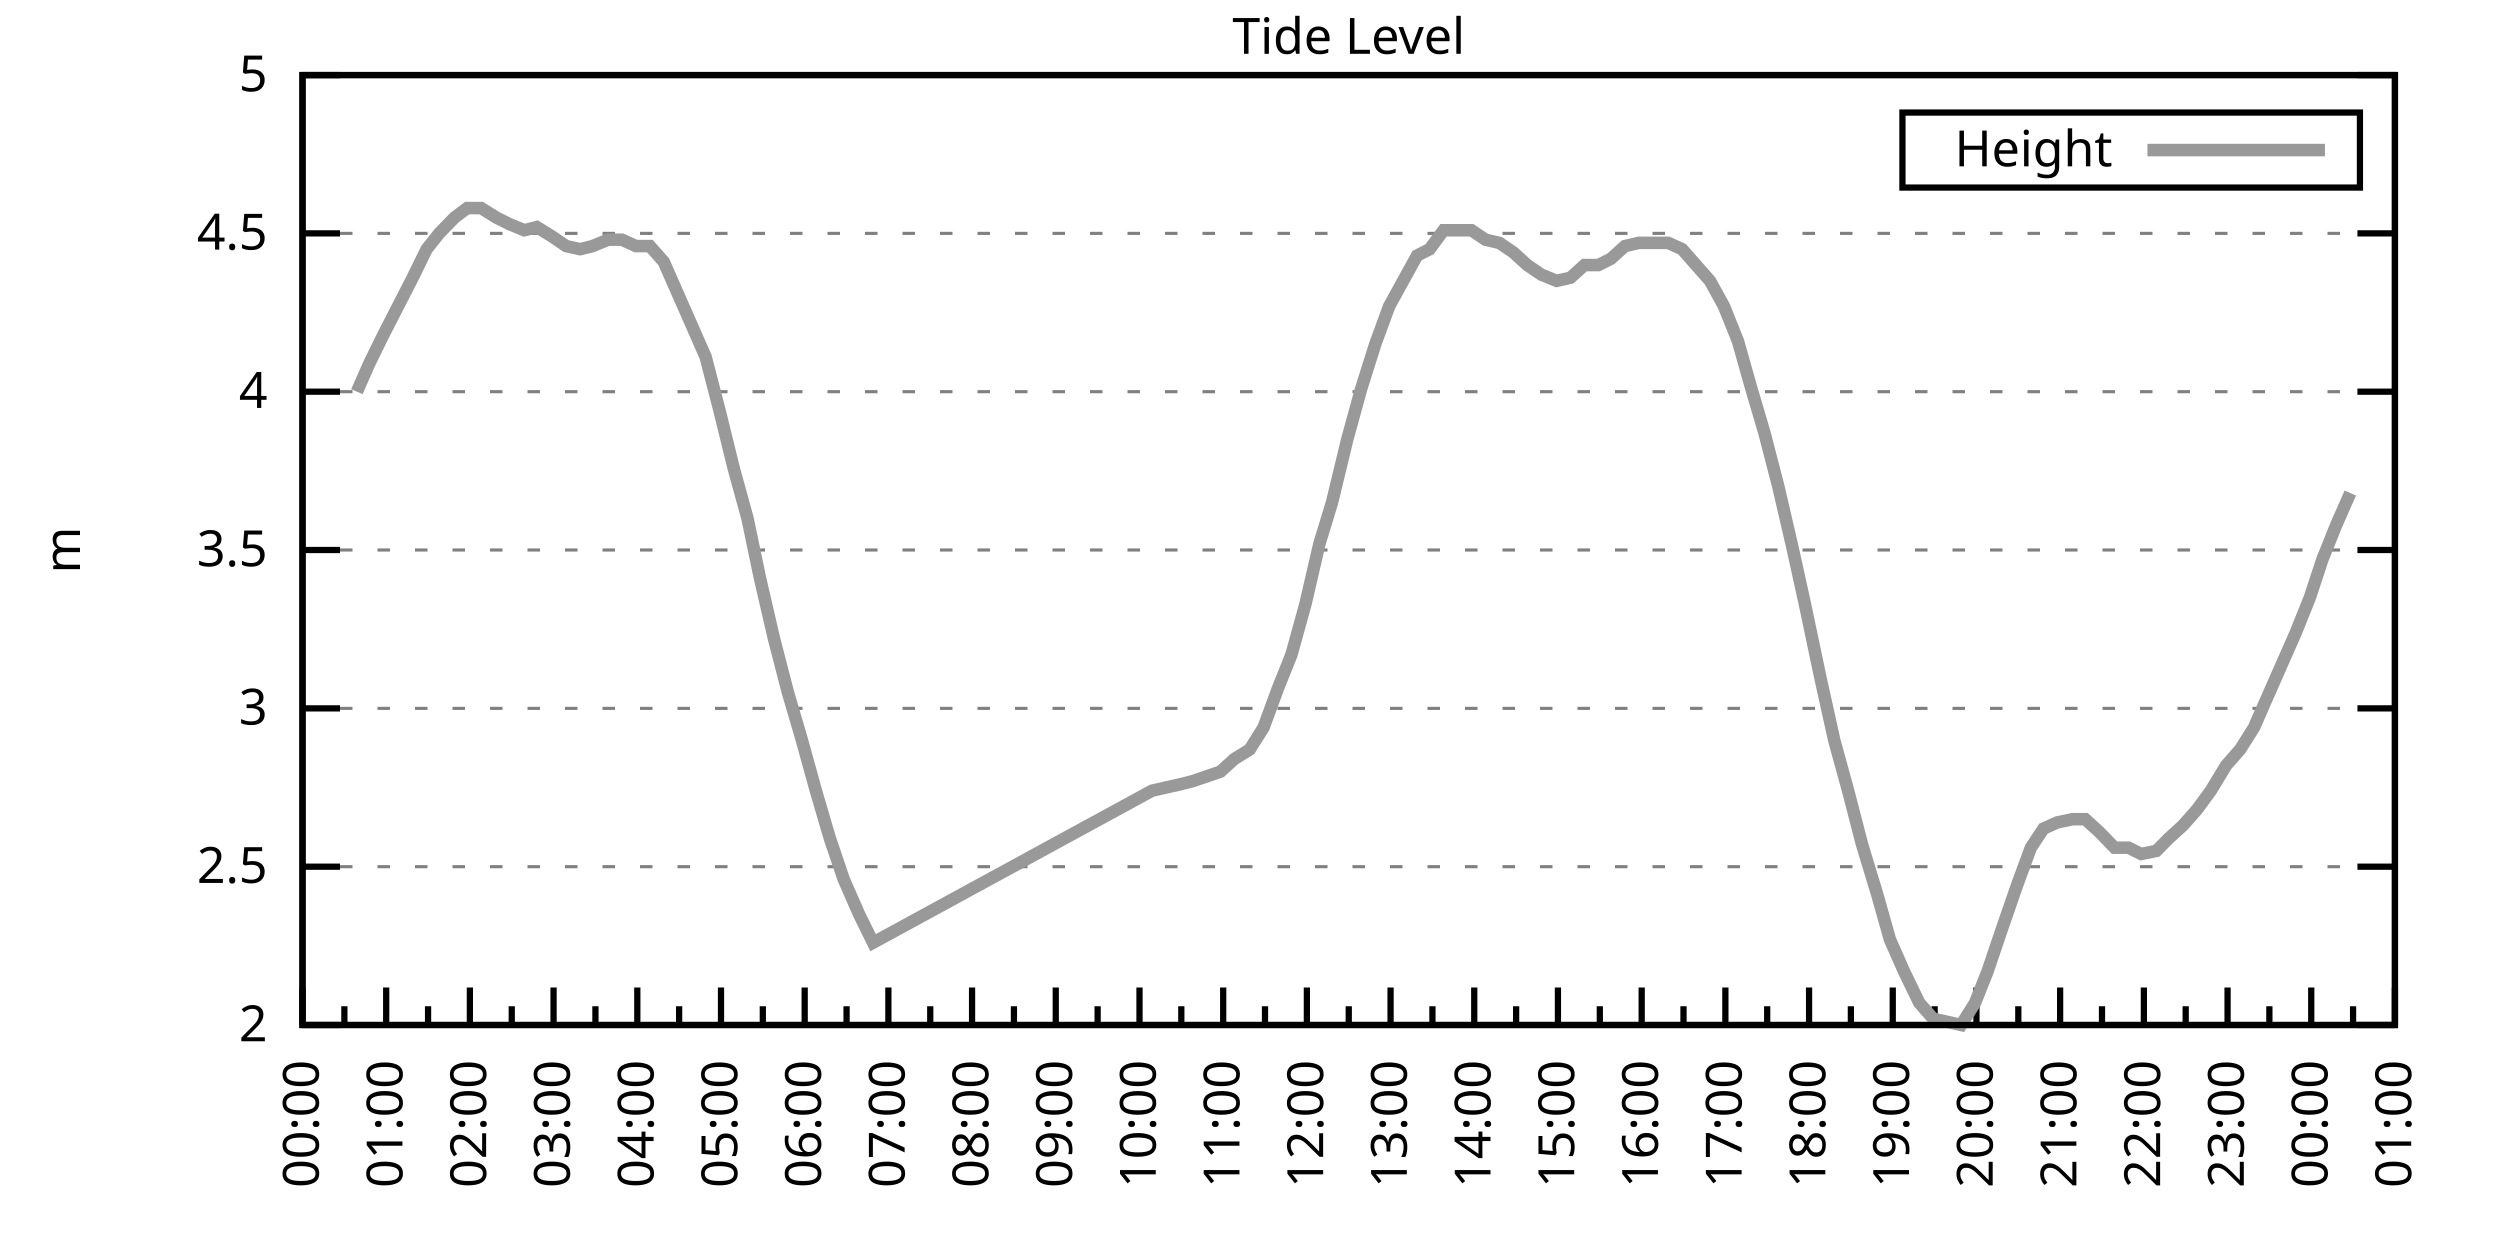
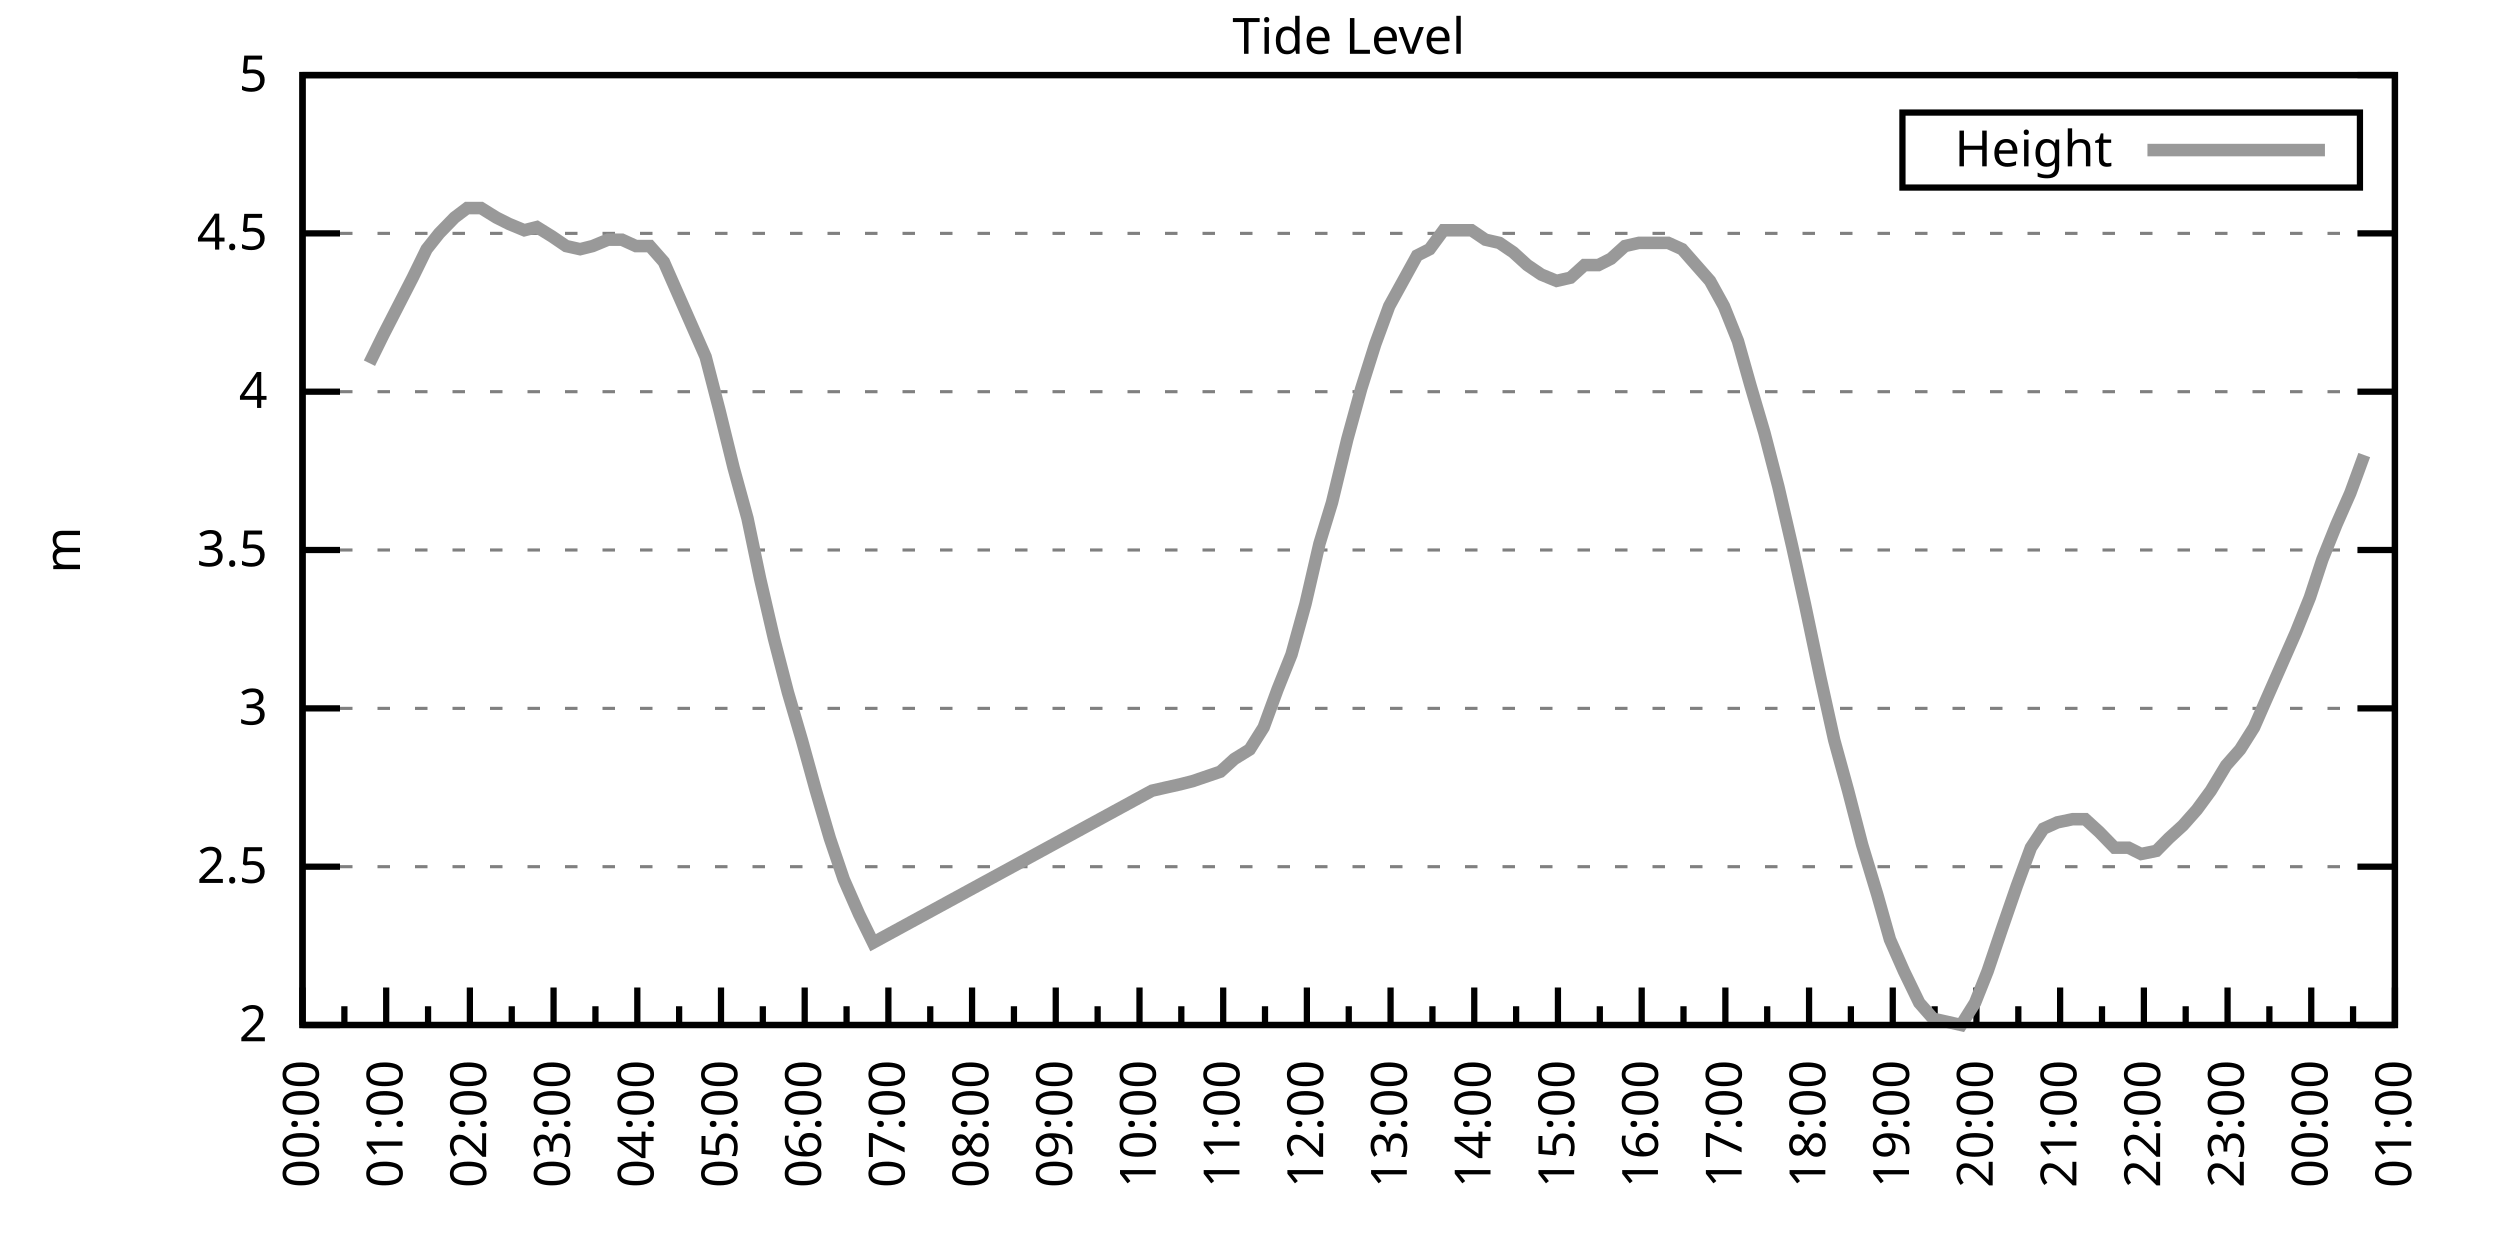
<svg xmlns="http://www.w3.org/2000/svg" xmlns:xlink="http://www.w3.org/1999/xlink" width="400" height="200" viewBox="0 0 400 200">
  <g id="gnuplot_canvas">
    <rect x="0" y="0" width="400" height="200" fill="none" />
    <defs>
      <circle id="gpDot" r="0.5" stroke-width="0.5" stroke="currentColor" />
      <path id="gpPt0" stroke-width="0.333" stroke="currentColor" d="M-1,0 h2 M0,-1 v2" />
      <path id="gpPt1" stroke-width="0.333" stroke="currentColor" d="M-1,-1 L1,1 M1,-1 L-1,1" />
      <path id="gpPt2" stroke-width="0.333" stroke="currentColor" d="M-1,0 L1,0 M0,-1 L0,1 M-1,-1 L1,1 M-1,1 L1,-1" />
      <rect id="gpPt3" stroke-width="0.333" stroke="currentColor" x="-1" y="-1" width="2" height="2" />
      <rect id="gpPt4" stroke-width="0.333" stroke="currentColor" fill="currentColor" x="-1" y="-1" width="2" height="2" />
      <circle id="gpPt5" stroke-width="0.333" stroke="currentColor" cx="0" cy="0" r="1" />
      <use xlink:href="#gpPt5" id="gpPt6" fill="currentColor" stroke="none" />
      <path id="gpPt7" stroke-width="0.333" stroke="currentColor" d="M0,-1.33 L-1.33,0.67 L1.33,0.67 z" />
      <use xlink:href="#gpPt7" id="gpPt8" fill="currentColor" stroke="none" />
      <use xlink:href="#gpPt7" id="gpPt9" stroke="currentColor" transform="rotate(180)" />
      <use xlink:href="#gpPt9" id="gpPt10" fill="currentColor" stroke="none" />
      <use xlink:href="#gpPt3" id="gpPt11" stroke="currentColor" transform="rotate(45)" />
      <use xlink:href="#gpPt11" id="gpPt12" fill="currentColor" stroke="none" />
      <path id="gpPt13" stroke-width="0.333" stroke="currentColor" d="M0,1.330 L1.265,0.411 L0.782,-1.067 L-0.782,-1.076 L-1.265,0.411 z" />
      <use xlink:href="#gpPt13" id="gpPt14" fill="currentColor" stroke="none" />
      <filter id="textbox" filterUnits="objectBoundingBox" x="0" y="0" height="1" width="1">
        <feFlood flood-color="white" flood-opacity="1" result="bgnd" />
        <feComposite in="SourceGraphic" in2="bgnd" operator="atop" />
      </filter>
      <filter id="greybox" filterUnits="objectBoundingBox" x="0" y="0" height="1" width="1">
        <feFlood flood-color="lightgrey" flood-opacity="1" result="grey" />
        <feComposite in="SourceGraphic" in2="grey" operator="atop" />
      </filter>
    </defs>
    <g fill="none" color="white" stroke="currentColor" stroke-width="1.00" stroke-linecap="butt" stroke-linejoin="miter">
</g>
    <g fill="none" color="black" stroke="currentColor" stroke-width="1.00" stroke-linecap="butt" stroke-linejoin="miter">
      <g stroke="none" shape-rendering="crispEdges">
        <polygon fill="rgb(255, 255, 255)" points="48.40,164.00 383.18,164.00 383.18,12.02 48.40,12.02 " />
      </g>
    </g>
    <g fill="none" color="black" stroke="currentColor" stroke-width="1.00" stroke-linecap="butt" stroke-linejoin="miter">
</g>
    <g fill="none" color="black" stroke="black" stroke-width="0.50" stroke-linecap="butt" stroke-linejoin="miter">
</g>
    <g fill="none" color="gray" stroke="currentColor" stroke-width="0.50" stroke-linecap="butt" stroke-linejoin="miter">
      <path stroke="gray" stroke-dasharray="2,4" class="gridline" d="M48.40,164.00 L383.19,164.00  " />
    </g>
    <g fill="none" color="gray" stroke="gray" stroke-width="1.00" stroke-linecap="butt" stroke-linejoin="miter">
</g>
    <g fill="none" color="black" stroke="currentColor" stroke-width="1.00" stroke-linecap="butt" stroke-linejoin="miter">
      <path stroke="black" d="M48.40,164.00 L54.40,164.00 M383.19,164.00 L377.19,164.00  " />
      <g transform="translate(42.80,166.60)" stroke="none" fill="black" font-family="Sans" font-size="8.00" text-anchor="end">
        <text>
          <tspan font-family="Sans"> 2</tspan>
        </text>
      </g>
    </g>
    <g fill="none" color="black" stroke="currentColor" stroke-width="1.00" stroke-linecap="butt" stroke-linejoin="miter">
</g>
    <g fill="none" color="black" stroke="black" stroke-width="0.50" stroke-linecap="butt" stroke-linejoin="miter">
</g>
    <g fill="none" color="gray" stroke="currentColor" stroke-width="0.50" stroke-linecap="butt" stroke-linejoin="miter">
      <path stroke="gray" stroke-dasharray="2,4" class="gridline" d="M48.40,138.67 L383.19,138.67  " />
    </g>
    <g fill="none" color="gray" stroke="gray" stroke-width="1.00" stroke-linecap="butt" stroke-linejoin="miter">
</g>
    <g fill="none" color="black" stroke="currentColor" stroke-width="1.00" stroke-linecap="butt" stroke-linejoin="miter">
      <path stroke="black" d="M48.40,138.67 L54.40,138.67 M383.19,138.67 L377.19,138.67  " />
      <g transform="translate(42.80,141.27)" stroke="none" fill="black" font-family="Sans" font-size="8.00" text-anchor="end">
        <text>
          <tspan font-family="Sans"> 2.5</tspan>
        </text>
      </g>
    </g>
    <g fill="none" color="black" stroke="currentColor" stroke-width="1.00" stroke-linecap="butt" stroke-linejoin="miter">
</g>
    <g fill="none" color="black" stroke="black" stroke-width="0.50" stroke-linecap="butt" stroke-linejoin="miter">
</g>
    <g fill="none" color="gray" stroke="currentColor" stroke-width="0.50" stroke-linecap="butt" stroke-linejoin="miter">
      <path stroke="gray" stroke-dasharray="2,4" class="gridline" d="M48.40,113.34 L383.19,113.34  " />
    </g>
    <g fill="none" color="gray" stroke="gray" stroke-width="1.00" stroke-linecap="butt" stroke-linejoin="miter">
</g>
    <g fill="none" color="black" stroke="currentColor" stroke-width="1.00" stroke-linecap="butt" stroke-linejoin="miter">
      <path stroke="black" d="M48.40,113.34 L54.40,113.34 M383.19,113.34 L377.19,113.34  " />
      <g transform="translate(42.80,115.94)" stroke="none" fill="black" font-family="Sans" font-size="8.00" text-anchor="end">
        <text>
          <tspan font-family="Sans"> 3</tspan>
        </text>
      </g>
    </g>
    <g fill="none" color="black" stroke="currentColor" stroke-width="1.00" stroke-linecap="butt" stroke-linejoin="miter">
</g>
    <g fill="none" color="black" stroke="black" stroke-width="0.50" stroke-linecap="butt" stroke-linejoin="miter">
</g>
    <g fill="none" color="gray" stroke="currentColor" stroke-width="0.50" stroke-linecap="butt" stroke-linejoin="miter">
      <path stroke="gray" stroke-dasharray="2,4" class="gridline" d="M48.40,88.00 L383.19,88.00  " />
    </g>
    <g fill="none" color="gray" stroke="gray" stroke-width="1.00" stroke-linecap="butt" stroke-linejoin="miter">
</g>
    <g fill="none" color="black" stroke="currentColor" stroke-width="1.00" stroke-linecap="butt" stroke-linejoin="miter">
      <path stroke="black" d="M48.40,88.00 L54.40,88.00 M383.19,88.00 L377.19,88.00  " />
      <g transform="translate(42.80,90.60)" stroke="none" fill="black" font-family="Sans" font-size="8.00" text-anchor="end">
        <text>
          <tspan font-family="Sans"> 3.5</tspan>
        </text>
      </g>
    </g>
    <g fill="none" color="black" stroke="currentColor" stroke-width="1.00" stroke-linecap="butt" stroke-linejoin="miter">
</g>
    <g fill="none" color="black" stroke="black" stroke-width="0.50" stroke-linecap="butt" stroke-linejoin="miter">
</g>
    <g fill="none" color="gray" stroke="currentColor" stroke-width="0.50" stroke-linecap="butt" stroke-linejoin="miter">
      <path stroke="gray" stroke-dasharray="2,4" class="gridline" d="M48.40,62.67 L383.19,62.67  " />
    </g>
    <g fill="none" color="gray" stroke="gray" stroke-width="1.00" stroke-linecap="butt" stroke-linejoin="miter">
</g>
    <g fill="none" color="black" stroke="currentColor" stroke-width="1.00" stroke-linecap="butt" stroke-linejoin="miter">
      <path stroke="black" d="M48.40,62.67 L54.40,62.67 M383.19,62.67 L377.19,62.67  " />
      <g transform="translate(42.80,65.27)" stroke="none" fill="black" font-family="Sans" font-size="8.00" text-anchor="end">
        <text>
          <tspan font-family="Sans"> 4</tspan>
        </text>
      </g>
    </g>
    <g fill="none" color="black" stroke="currentColor" stroke-width="1.00" stroke-linecap="butt" stroke-linejoin="miter">
</g>
    <g fill="none" color="black" stroke="black" stroke-width="0.50" stroke-linecap="butt" stroke-linejoin="miter">
</g>
    <g fill="none" color="gray" stroke="currentColor" stroke-width="0.50" stroke-linecap="butt" stroke-linejoin="miter">
      <path stroke="gray" stroke-dasharray="2,4" class="gridline" d="M48.40,37.34 L383.19,37.34  " />
    </g>
    <g fill="none" color="gray" stroke="gray" stroke-width="1.00" stroke-linecap="butt" stroke-linejoin="miter">
</g>
    <g fill="none" color="black" stroke="currentColor" stroke-width="1.00" stroke-linecap="butt" stroke-linejoin="miter">
      <path stroke="black" d="M48.40,37.34 L54.40,37.34 M383.19,37.34 L377.19,37.34  " />
      <g transform="translate(42.80,39.94)" stroke="none" fill="black" font-family="Sans" font-size="8.00" text-anchor="end">
        <text>
          <tspan font-family="Sans"> 4.5</tspan>
        </text>
      </g>
    </g>
    <g fill="none" color="black" stroke="currentColor" stroke-width="1.00" stroke-linecap="butt" stroke-linejoin="miter">
</g>
    <g fill="none" color="black" stroke="black" stroke-width="0.50" stroke-linecap="butt" stroke-linejoin="miter">
</g>
    <g fill="none" color="gray" stroke="currentColor" stroke-width="0.50" stroke-linecap="butt" stroke-linejoin="miter">
      <path stroke="gray" stroke-dasharray="2,4" class="gridline" d="M48.40,12.01 L383.19,12.01  " />
    </g>
    <g fill="none" color="gray" stroke="gray" stroke-width="1.00" stroke-linecap="butt" stroke-linejoin="miter">
</g>
    <g fill="none" color="black" stroke="currentColor" stroke-width="1.00" stroke-linecap="butt" stroke-linejoin="miter">
      <path stroke="black" d="M48.40,12.01 L54.40,12.01 M383.19,12.01 L377.19,12.01  " />
      <g transform="translate(42.80,14.61)" stroke="none" fill="black" font-family="Sans" font-size="8.00" text-anchor="end">
        <text>
          <tspan font-family="Sans"> 5</tspan>
        </text>
      </g>
    </g>
    <g fill="none" color="black" stroke="currentColor" stroke-width="1.00" stroke-linecap="butt" stroke-linejoin="miter">
      <path stroke="black" d="M48.40,164.00 L48.40,158.00  " />
      <g transform="translate(51.00,169.60) rotate(270)" stroke="none" fill="black" font-family="Sans" font-size="8.00" text-anchor="end">
        <text>
          <tspan font-family="Sans">00:00</tspan>
        </text>
      </g>
    </g>
    <g fill="none" color="black" stroke="currentColor" stroke-width="1.00" stroke-linecap="butt" stroke-linejoin="miter">
      <path stroke="black" d="M55.10,164.00 L55.10,161.00 M61.79,164.00 L61.79,158.00  " />
      <g transform="translate(64.39,169.60) rotate(270)" stroke="none" fill="black" font-family="Sans" font-size="8.00" text-anchor="end">
        <text>
          <tspan font-family="Sans">01:00</tspan>
        </text>
      </g>
    </g>
    <g fill="none" color="black" stroke="currentColor" stroke-width="1.00" stroke-linecap="butt" stroke-linejoin="miter">
      <path stroke="black" d="M68.49,164.00 L68.49,161.00 M75.18,164.00 L75.18,158.00  " />
      <g transform="translate(77.78,169.60) rotate(270)" stroke="none" fill="black" font-family="Sans" font-size="8.00" text-anchor="end">
        <text>
          <tspan font-family="Sans">02:00</tspan>
        </text>
      </g>
    </g>
    <g fill="none" color="black" stroke="currentColor" stroke-width="1.00" stroke-linecap="butt" stroke-linejoin="miter">
      <path stroke="black" d="M81.88,164.00 L81.88,161.00 M88.57,164.00 L88.57,158.00  " />
      <g transform="translate(91.17,169.60) rotate(270)" stroke="none" fill="black" font-family="Sans" font-size="8.00" text-anchor="end">
        <text>
          <tspan font-family="Sans">03:00</tspan>
        </text>
      </g>
    </g>
    <g fill="none" color="black" stroke="currentColor" stroke-width="1.00" stroke-linecap="butt" stroke-linejoin="miter">
      <path stroke="black" d="M95.27,164.00 L95.27,161.00 M101.97,164.00 L101.97,158.00  " />
      <g transform="translate(104.57,169.60) rotate(270)" stroke="none" fill="black" font-family="Sans" font-size="8.00" text-anchor="end">
        <text>
          <tspan font-family="Sans">04:00</tspan>
        </text>
      </g>
    </g>
    <g fill="none" color="black" stroke="currentColor" stroke-width="1.00" stroke-linecap="butt" stroke-linejoin="miter">
      <path stroke="black" d="M108.66,164.00 L108.66,161.00 M115.36,164.00 L115.36,158.00  " />
      <g transform="translate(117.96,169.60) rotate(270)" stroke="none" fill="black" font-family="Sans" font-size="8.00" text-anchor="end">
        <text>
          <tspan font-family="Sans">05:00</tspan>
        </text>
      </g>
    </g>
    <g fill="none" color="black" stroke="currentColor" stroke-width="1.00" stroke-linecap="butt" stroke-linejoin="miter">
      <path stroke="black" d="M122.05,164.00 L122.05,161.00 M128.75,164.00 L128.75,158.00  " />
      <g transform="translate(131.35,169.60) rotate(270)" stroke="none" fill="black" font-family="Sans" font-size="8.00" text-anchor="end">
        <text>
          <tspan font-family="Sans">06:00</tspan>
        </text>
      </g>
    </g>
    <g fill="none" color="black" stroke="currentColor" stroke-width="1.00" stroke-linecap="butt" stroke-linejoin="miter">
      <path stroke="black" d="M135.45,164.00 L135.45,161.00 M142.14,164.00 L142.14,158.00  " />
      <g transform="translate(144.74,169.60) rotate(270)" stroke="none" fill="black" font-family="Sans" font-size="8.00" text-anchor="end">
        <text>
          <tspan font-family="Sans">07:00</tspan>
        </text>
      </g>
    </g>
    <g fill="none" color="black" stroke="currentColor" stroke-width="1.00" stroke-linecap="butt" stroke-linejoin="miter">
      <path stroke="black" d="M148.84,164.00 L148.84,161.00 M155.53,164.00 L155.53,158.00  " />
      <g transform="translate(158.13,169.60) rotate(270)" stroke="none" fill="black" font-family="Sans" font-size="8.00" text-anchor="end">
        <text>
          <tspan font-family="Sans">08:00</tspan>
        </text>
      </g>
    </g>
    <g fill="none" color="black" stroke="currentColor" stroke-width="1.00" stroke-linecap="butt" stroke-linejoin="miter">
      <path stroke="black" d="M162.23,164.00 L162.23,161.00 M168.92,164.00 L168.92,158.00  " />
      <g transform="translate(171.52,169.60) rotate(270)" stroke="none" fill="black" font-family="Sans" font-size="8.00" text-anchor="end">
        <text>
          <tspan font-family="Sans">09:00</tspan>
        </text>
      </g>
    </g>
    <g fill="none" color="black" stroke="currentColor" stroke-width="1.00" stroke-linecap="butt" stroke-linejoin="miter">
      <path stroke="black" d="M175.62,164.00 L175.62,161.00 M182.32,164.00 L182.32,158.00  " />
      <g transform="translate(184.92,169.60) rotate(270)" stroke="none" fill="black" font-family="Sans" font-size="8.00" text-anchor="end">
        <text>
          <tspan font-family="Sans">10:00</tspan>
        </text>
      </g>
    </g>
    <g fill="none" color="black" stroke="currentColor" stroke-width="1.00" stroke-linecap="butt" stroke-linejoin="miter">
      <path stroke="black" d="M189.01,164.00 L189.01,161.00 M195.71,164.00 L195.71,158.00  " />
      <g transform="translate(198.31,169.60) rotate(270)" stroke="none" fill="black" font-family="Sans" font-size="8.00" text-anchor="end">
        <text>
          <tspan font-family="Sans">11:00</tspan>
        </text>
      </g>
    </g>
    <g fill="none" color="black" stroke="currentColor" stroke-width="1.00" stroke-linecap="butt" stroke-linejoin="miter">
      <path stroke="black" d="M202.40,164.00 L202.40,161.00 M209.10,164.00 L209.10,158.00  " />
      <g transform="translate(211.70,169.60) rotate(270)" stroke="none" fill="black" font-family="Sans" font-size="8.00" text-anchor="end">
        <text>
          <tspan font-family="Sans">12:00</tspan>
        </text>
      </g>
    </g>
    <g fill="none" color="black" stroke="currentColor" stroke-width="1.00" stroke-linecap="butt" stroke-linejoin="miter">
      <path stroke="black" d="M215.80,164.00 L215.80,161.00 M222.49,164.00 L222.49,158.00  " />
      <g transform="translate(225.09,169.60) rotate(270)" stroke="none" fill="black" font-family="Sans" font-size="8.00" text-anchor="end">
        <text>
          <tspan font-family="Sans">13:00</tspan>
        </text>
      </g>
    </g>
    <g fill="none" color="black" stroke="currentColor" stroke-width="1.00" stroke-linecap="butt" stroke-linejoin="miter">
      <path stroke="black" d="M229.19,164.00 L229.19,161.00 M235.88,164.00 L235.88,158.00  " />
      <g transform="translate(238.48,169.60) rotate(270)" stroke="none" fill="black" font-family="Sans" font-size="8.00" text-anchor="end">
        <text>
          <tspan font-family="Sans">14:00</tspan>
        </text>
      </g>
    </g>
    <g fill="none" color="black" stroke="currentColor" stroke-width="1.00" stroke-linecap="butt" stroke-linejoin="miter">
      <path stroke="black" d="M242.58,164.00 L242.58,161.00 M249.27,164.00 L249.27,158.00  " />
      <g transform="translate(251.87,169.60) rotate(270)" stroke="none" fill="black" font-family="Sans" font-size="8.00" text-anchor="end">
        <text>
          <tspan font-family="Sans">15:00</tspan>
        </text>
      </g>
    </g>
    <g fill="none" color="black" stroke="currentColor" stroke-width="1.00" stroke-linecap="butt" stroke-linejoin="miter">
      <path stroke="black" d="M255.97,164.00 L255.97,161.00 M262.67,164.00 L262.67,158.00  " />
      <g transform="translate(265.27,169.60) rotate(270)" stroke="none" fill="black" font-family="Sans" font-size="8.00" text-anchor="end">
        <text>
          <tspan font-family="Sans">16:00</tspan>
        </text>
      </g>
    </g>
    <g fill="none" color="black" stroke="currentColor" stroke-width="1.00" stroke-linecap="butt" stroke-linejoin="miter">
      <path stroke="black" d="M269.36,164.00 L269.36,161.00 M276.06,164.00 L276.06,158.00  " />
      <g transform="translate(278.66,169.60) rotate(270)" stroke="none" fill="black" font-family="Sans" font-size="8.00" text-anchor="end">
        <text>
          <tspan font-family="Sans">17:00</tspan>
        </text>
      </g>
    </g>
    <g fill="none" color="black" stroke="currentColor" stroke-width="1.00" stroke-linecap="butt" stroke-linejoin="miter">
      <path stroke="black" d="M282.75,164.00 L282.75,161.00 M289.45,164.00 L289.45,158.00  " />
      <g transform="translate(292.05,169.60) rotate(270)" stroke="none" fill="black" font-family="Sans" font-size="8.00" text-anchor="end">
        <text>
          <tspan font-family="Sans">18:00</tspan>
        </text>
      </g>
    </g>
    <g fill="none" color="black" stroke="currentColor" stroke-width="1.00" stroke-linecap="butt" stroke-linejoin="miter">
      <path stroke="black" d="M296.14,164.00 L296.14,161.00 M302.84,164.00 L302.84,158.00  " />
      <g transform="translate(305.44,169.60) rotate(270)" stroke="none" fill="black" font-family="Sans" font-size="8.00" text-anchor="end">
        <text>
          <tspan font-family="Sans">19:00</tspan>
        </text>
      </g>
    </g>
    <g fill="none" color="black" stroke="currentColor" stroke-width="1.00" stroke-linecap="butt" stroke-linejoin="miter">
      <path stroke="black" d="M309.54,164.00 L309.54,161.00 M316.23,164.00 L316.23,158.00  " />
      <g transform="translate(318.83,169.60) rotate(270)" stroke="none" fill="black" font-family="Sans" font-size="8.00" text-anchor="end">
        <text>
          <tspan font-family="Sans">20:00</tspan>
        </text>
      </g>
    </g>
    <g fill="none" color="black" stroke="currentColor" stroke-width="1.00" stroke-linecap="butt" stroke-linejoin="miter">
      <path stroke="black" d="M322.93,164.00 L322.93,161.00 M329.62,164.00 L329.62,158.00  " />
      <g transform="translate(332.22,169.60) rotate(270)" stroke="none" fill="black" font-family="Sans" font-size="8.00" text-anchor="end">
        <text>
          <tspan font-family="Sans">21:00</tspan>
        </text>
      </g>
    </g>
    <g fill="none" color="black" stroke="currentColor" stroke-width="1.00" stroke-linecap="butt" stroke-linejoin="miter">
      <path stroke="black" d="M336.32,164.00 L336.32,161.00 M343.02,164.00 L343.02,158.00  " />
      <g transform="translate(345.62,169.60) rotate(270)" stroke="none" fill="black" font-family="Sans" font-size="8.00" text-anchor="end">
        <text>
          <tspan font-family="Sans">22:00</tspan>
        </text>
      </g>
    </g>
    <g fill="none" color="black" stroke="currentColor" stroke-width="1.00" stroke-linecap="butt" stroke-linejoin="miter">
      <path stroke="black" d="M349.71,164.00 L349.71,161.00 M356.41,164.00 L356.41,158.00  " />
      <g transform="translate(359.01,169.60) rotate(270)" stroke="none" fill="black" font-family="Sans" font-size="8.00" text-anchor="end">
        <text>
          <tspan font-family="Sans">23:00</tspan>
        </text>
      </g>
    </g>
    <g fill="none" color="black" stroke="currentColor" stroke-width="1.00" stroke-linecap="butt" stroke-linejoin="miter">
      <path stroke="black" d="M363.10,164.00 L363.10,161.00 M369.80,164.00 L369.80,158.00  " />
      <g transform="translate(372.40,169.60) rotate(270)" stroke="none" fill="black" font-family="Sans" font-size="8.00" text-anchor="end">
        <text>
          <tspan font-family="Sans">00:00</tspan>
        </text>
      </g>
    </g>
    <g fill="none" color="black" stroke="currentColor" stroke-width="1.00" stroke-linecap="butt" stroke-linejoin="miter">
      <path stroke="black" d="M376.49,164.00 L376.49,161.00 M383.19,164.00 L383.19,158.00  " />
      <g transform="translate(385.79,169.60) rotate(270)" stroke="none" fill="black" font-family="Sans" font-size="8.00" text-anchor="end">
        <text>
          <tspan font-family="Sans">01:00</tspan>
        </text>
      </g>
    </g>
    <g fill="none" color="black" stroke="currentColor" stroke-width="1.00" stroke-linecap="butt" stroke-linejoin="miter">
</g>
    <g fill="none" color="black" stroke="currentColor" stroke-width="1.00" stroke-linecap="butt" stroke-linejoin="miter">
      <path stroke="black" d="M48.40,12.01 L48.40,164.00 L383.19,164.00 L383.19,12.01 L48.40,12.01 Z  " />
    </g>
    <g fill="none" color="black" stroke="currentColor" stroke-width="1.00" stroke-linecap="butt" stroke-linejoin="miter">
      <g transform="translate(12.80,88.01) rotate(270)" stroke="none" fill="black" font-family="Sans" font-size="8.00" text-anchor="middle">
        <text>
          <tspan font-family="Sans">m</tspan>
        </text>
      </g>
    </g>
    <g fill="none" color="black" stroke="currentColor" stroke-width="1.00" stroke-linecap="butt" stroke-linejoin="miter">
</g>
    <g fill="none" color="black" stroke="currentColor" stroke-width="1.00" stroke-linecap="butt" stroke-linejoin="miter">
      <path stroke="black" d="M304.39,30.01 L304.39,18.01 L377.59,18.01 L377.59,30.01 L304.39,30.01 Z  " />
    </g>
    <g id="Tide_level_plot_1">
      <g fill="none" color="white" stroke="black" stroke-width="2.00" stroke-linecap="butt" stroke-linejoin="miter">
</g>
      <g fill="none" color="black" stroke="currentColor" stroke-width="2.00" stroke-linecap="butt" stroke-linejoin="miter">
        <g transform="translate(337.99,26.61)" stroke="none" fill="black" font-family="Sans" font-size="8.00" text-anchor="end">
          <text>
            <tspan font-family="Sans">Height</tspan>
          </text>
        </g>
      </g>
      <g fill="none" color="black" stroke="currentColor" stroke-width="2.00" stroke-linecap="butt" stroke-linejoin="miter">
-         <path stroke="rgb(153, 153, 153)" d="M343.59,24.01 L371.99,24.01 M57.10,62.67 L59.11,58.11 L61.35,53.55 L66.03,44.43 L68.26,39.87 L70.27,37.34   L72.73,34.81 L74.74,33.29 L76.97,33.29 L79.42,34.81 L81.43,35.82 L83.89,36.84 L85.90,36.33 L88.35,37.85   L90.58,39.37 L92.82,39.87 L94.82,39.37 L97.28,38.35 L99.51,38.35 L101.74,39.37 L103.98,39.37 L106.21,41.90   L108.44,46.97 L110.67,52.03 L112.90,57.10 L115.13,65.71 L117.37,74.83 L119.60,82.94 L121.61,92.56 L123.84,102.19   L126.07,110.80 L128.30,118.40 L130.54,126.51 L132.77,134.11 L135.00,140.69 L137.45,146.27 L139.69,150.83 L184.32,126.51   L186.56,126.00 L188.79,125.50 L190.80,124.99 L195.26,123.47 L197.49,121.44 L199.95,119.92 L202.18,116.38 L204.41,110.30   L206.64,104.72 L208.88,96.62 L211.11,86.99 L213.12,80.41 L215.57,70.27 L217.80,62.17 L220.04,55.07 L222.27,48.99   L224.50,44.94 L226.73,40.89 L228.74,39.87 L230.97,36.84 L233.20,36.84 L235.44,36.84 L237.67,38.35 L239.90,38.86   L242.13,40.38 L244.36,42.41 L246.60,43.93 L249.05,44.94 L251.28,44.43 L253.51,42.41 L255.75,42.41 L257.76,41.39   L259.99,39.37 L262.22,38.86 L264.45,38.86 L266.91,38.86 L269.14,39.87 L271.37,42.41 L273.60,44.94 L275.83,48.99   L278.07,54.57 L280.07,61.66 L282.31,69.26 L284.54,77.87 L286.77,87.50 L288.78,96.62 L291.23,108.27 L293.47,118.40   L295.70,126.51 L297.93,135.12 L300.39,143.23 L302.39,150.32 L304.63,155.39 L307.08,160.45 L309.31,162.99 L311.54,163.49   L313.78,164.00 L316.01,160.45 L318.02,155.39 L320.25,148.80 L322.70,141.71 L324.94,135.63 L326.95,132.59 L329.18,131.58   L331.63,131.07 L333.64,131.07 L335.87,133.10 L338.33,135.63 L340.56,135.63 L342.57,136.64 L345.02,136.14 L347.03,134.11   L349.26,132.08 L351.50,129.55 L353.73,126.51 L356.18,122.46 L358.42,119.92 L360.65,116.38 L362.43,112.32 L365.11,106.24   L367.34,101.18 L369.58,95.60 L371.58,89.52 L373.82,83.95 L376.05,78.89  " />
+         <path stroke="rgb(153, 153, 153)" d="M343.59,24.01 L371.99,24.01 M59.11,58.11 L61.35,53.55 L66.03,44.43 L68.26,39.87 L70.27,37.34 L72.73,34.81   L74.74,33.29 L76.97,33.29 L79.42,34.81 L81.43,35.82 L83.89,36.84 L85.90,36.33 L88.35,37.85 L90.58,39.37   L92.82,39.87 L94.82,39.37 L97.28,38.35 L99.51,38.35 L101.74,39.37 L103.98,39.37 L106.21,41.90 L108.44,46.97   L110.67,52.03 L112.90,57.10 L115.13,65.71 L117.37,74.83 L119.60,82.94 L121.61,92.56 L123.84,102.19 L126.07,110.80   L128.30,118.40 L130.54,126.51 L132.77,134.11 L135.00,140.69 L137.45,146.27 L139.69,150.83 L184.32,126.51 L186.56,126.00   L188.79,125.50 L190.80,124.99 L195.26,123.47 L197.49,121.44 L199.95,119.92 L202.18,116.38 L204.41,110.30 L206.64,104.72   L208.88,96.62 L211.11,86.99 L213.12,80.41 L215.57,70.27 L217.80,62.17 L220.04,55.07 L222.27,48.99 L224.50,44.94   L226.73,40.89 L228.74,39.87 L230.97,36.84 L233.20,36.84 L235.44,36.84 L237.67,38.35 L239.90,38.86 L242.13,40.38   L244.36,42.41 L246.60,43.93 L249.05,44.94 L251.28,44.43 L253.51,42.41 L255.75,42.41 L257.76,41.39 L259.99,39.37   L262.22,38.86 L264.45,38.86 L266.91,38.86 L269.14,39.87 L271.37,42.41 L273.60,44.94 L275.83,48.99 L278.07,54.57   L280.07,61.66 L282.31,69.26 L284.54,77.87 L286.77,87.50 L288.78,96.62 L291.23,108.27 L293.47,118.40 L295.70,126.51   L297.93,135.12 L300.39,143.23 L302.39,150.32 L304.63,155.39 L307.08,160.45 L309.31,162.99 L311.54,163.49 L313.78,164.00   L316.01,160.45 L318.02,155.39 L320.25,148.80 L322.70,141.71 L324.94,135.63 L326.95,132.59 L329.18,131.58 L331.63,131.07   L333.64,131.07 L335.87,133.10 L338.33,135.63 L340.56,135.63 L342.57,136.64 L345.02,136.14 L347.03,134.11 L349.26,132.08   L351.50,129.55 L353.73,126.51 L356.18,122.46 L358.42,119.92 L360.65,116.38 L362.43,112.32 L365.11,106.24 L367.34,101.18   L369.58,95.60 L371.58,89.52 L373.82,83.95 L376.05,78.89 L378.28,72.81  " />
      </g>
    </g>
    <g fill="none" color="black" stroke="currentColor" stroke-width="2.00" stroke-linecap="butt" stroke-linejoin="miter">
</g>
    <g fill="none" color="black" stroke="black" stroke-width="1.00" stroke-linecap="butt" stroke-linejoin="miter">
</g>
    <g fill="none" color="black" stroke="currentColor" stroke-width="1.00" stroke-linecap="butt" stroke-linejoin="miter">
      <path stroke="black" d="M48.40,12.01 L48.40,164.00 L383.19,164.00 L383.19,12.01 L48.40,12.01 Z  " />
    </g>
    <g fill="none" color="black" stroke="currentColor" stroke-width="1.00" stroke-linecap="butt" stroke-linejoin="miter">
      <g transform="translate(215.79,8.61)" stroke="none" fill="black" font-family="Sans" font-size="8.00" text-anchor="middle">
        <text>
          <tspan font-family="Sans">Tide Level</tspan>
        </text>
      </g>
    </g>
    <g fill="none" color="black" stroke="currentColor" stroke-width="1.00" stroke-linecap="butt" stroke-linejoin="miter">
</g>
  </g>
</svg>
